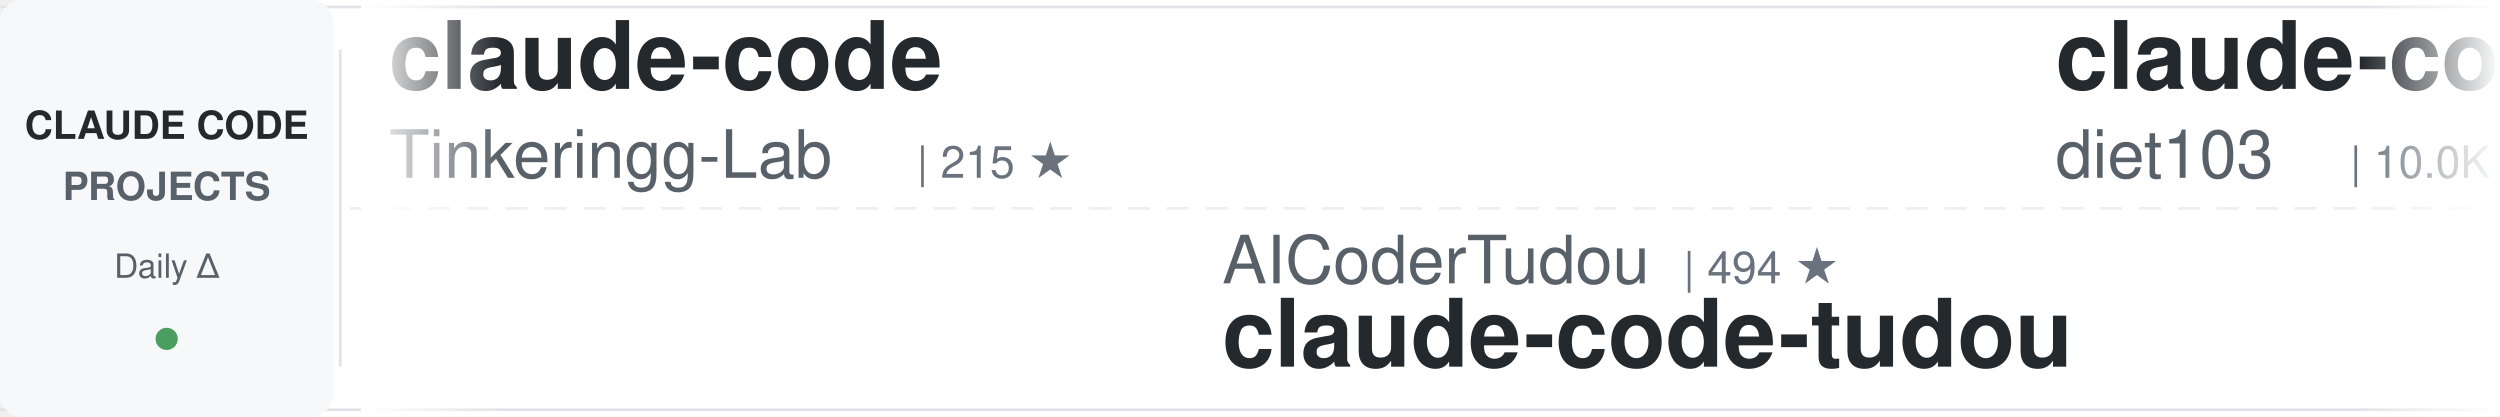
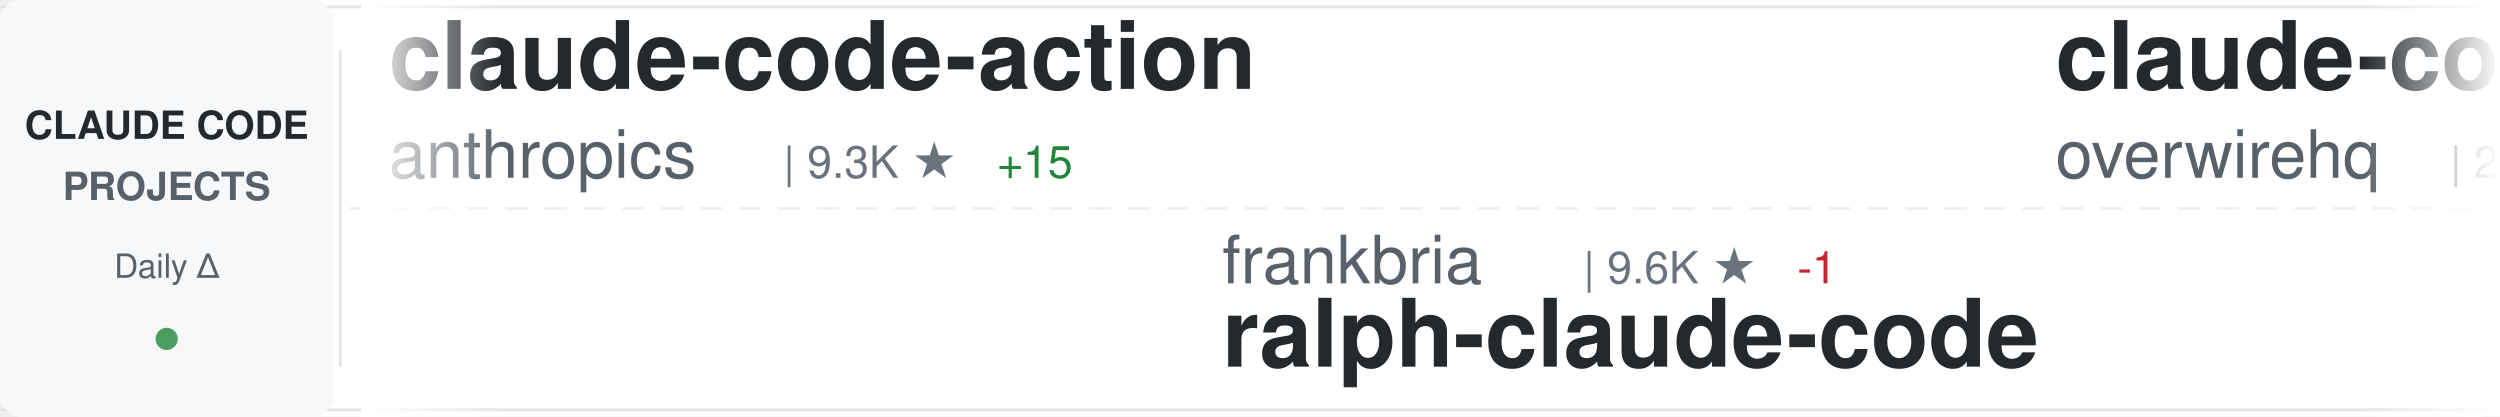
<svg xmlns="http://www.w3.org/2000/svg" width="900" height="150">
  <defs>
    <linearGradient id="awesomeLeftFade" x1="0%" y1="0%" x2="100%" y2="0%">
      <stop offset="0%" style="stop-color:#ffffff;stop-opacity:1" />
      <stop offset="100%" style="stop-color:#ffffff;stop-opacity:0" />
    </linearGradient>
    <linearGradient id="awesomeRightFade" x1="0%" y1="0%" x2="100%" y2="0%">
      <stop offset="0%" style="stop-color:#ffffff;stop-opacity:0" />
      <stop offset="100%" style="stop-color:#ffffff;stop-opacity:1" />
    </linearGradient>
  </defs>
  <rect width="900" height="150" fill="#ffffff" rx="8" />
  <rect x="0" y="2" width="900" height="1" fill="#e1e4e8" />
  <rect x="0" y="147" width="900" height="1" fill="#e1e4e8" />
  <line x1="0" y1="75" x2="900" y2="75" stroke="#e1e4e8" stroke-width="1" stroke-dasharray="8 6" opacity="0.6" />
  <rect x="0" y="0" width="120" height="150" fill="#f6f8fa" rx="8" />
  <text x="60" y="50" font-family="-apple-system, BlinkMacSystemFont, 'Segoe UI', Helvetica, Arial, sans-serif" font-size="14" font-weight="600" fill="#24292e" text-anchor="middle">CLAUDE CODE</text>
  <text x="60" y="72" font-family="-apple-system, BlinkMacSystemFont, 'Segoe UI', Helvetica, Arial, sans-serif" font-size="14" font-weight="600" fill="#586069" text-anchor="middle">PROJECTS</text>
  <text x="60" y="100" font-family="-apple-system, BlinkMacSystemFont, 'Segoe UI', Helvetica, Arial, sans-serif" font-size="12" font-weight="500" fill="#586069" text-anchor="middle">Daily Δ</text>
  <circle cx="60" cy="122" r="4" fill="#22863a" opacity="0.8" />
  <rect x="122" y="18" width="1" height="114" fill="#e1e4e8" />
  <clipPath id="awesomeTickerClip">
    <rect x="130" y="0" width="770" height="150" />
  </clipPath>
  <g clip-path="url(#awesomeTickerClip)">
    <g id="awesomeTickerItems">
      <animateTransform attributeName="transform" attributeType="XML" type="translate" from="0 0" to="-3000 0" dur="54s" repeatCount="indefinite" />
      <g transform="translate(0, 0)">
-         <text x="140" y="32" font-family="-apple-system, BlinkMacSystemFont, 'Segoe UI', Helvetica, Arial, sans-serif" font-size="34" font-weight="600" fill="#24292e">claude-code</text>
-         <text x="140" y="64" font-family="-apple-system, BlinkMacSystemFont, 'Segoe UI', Helvetica, Arial, sans-serif" font-size="24" font-weight="400" fill="#586069">Tinkeringg-Lab</text>
-         <text x="330" y="64" font-family="-apple-system, BlinkMacSystemFont, 'Segoe UI', Helvetica, Arial, sans-serif" font-size="16" font-weight="500" fill="#6a737d">| 215 ★</text>
+         <text x="140" y="32" font-family="-apple-system, BlinkMacSystemFont, 'Segoe UI', Helvetica, Arial, sans-serif" font-size="34" font-weight="600" fill="#24292e">claude-code-action</text>
+         <text x="140" y="64" font-family="-apple-system, BlinkMacSystemFont, 'Segoe UI', Helvetica, Arial, sans-serif" font-size="24" font-weight="400" fill="#586069">anthropics</text>
+         <text x="282" y="64" font-family="-apple-system, BlinkMacSystemFont, 'Segoe UI', Helvetica, Arial, sans-serif" font-size="16" font-weight="500" fill="#6a737d">| 9.3K ★</text>
+         <text x="359" y="64" font-family="-apple-system, BlinkMacSystemFont, 'Segoe UI', Helvetica, Arial, sans-serif" font-size="16" font-weight="500" fill="#22863a"> +15</text>
      </g>
      <g transform="translate(300, 0)">
-         <text x="140" y="102" font-family="-apple-system, BlinkMacSystemFont, 'Segoe UI', Helvetica, Arial, sans-serif" font-size="24" font-weight="400" fill="#586069">AICoderTudou</text>
-         <text x="306" y="102" font-family="-apple-system, BlinkMacSystemFont, 'Segoe UI', Helvetica, Arial, sans-serif" font-size="16" font-weight="500" fill="#6a737d">| 494 ★</text>
-         <text x="140" y="132" font-family="-apple-system, BlinkMacSystemFont, 'Segoe UI', Helvetica, Arial, sans-serif" font-size="34" font-weight="600" fill="#24292e">claude-code-tudou</text>
+         <text x="140" y="102" font-family="-apple-system, BlinkMacSystemFont, 'Segoe UI', Helvetica, Arial, sans-serif" font-size="24" font-weight="400" fill="#586069">frankbria</text>
+         <text x="270" y="102" font-family="-apple-system, BlinkMacSystemFont, 'Segoe UI', Helvetica, Arial, sans-serif" font-size="16" font-weight="500" fill="#6a737d">| 9.6K ★</text>
+         <text x="347" y="102" font-family="-apple-system, BlinkMacSystemFont, 'Segoe UI', Helvetica, Arial, sans-serif" font-size="16" font-weight="500" fill="#cb2431"> -1</text>
+         <text x="140" y="132" font-family="-apple-system, BlinkMacSystemFont, 'Segoe UI', Helvetica, Arial, sans-serif" font-size="34" font-weight="600" fill="#24292e">ralph-claude-code</text>
      </g>
      <g transform="translate(600, 0)">
-         <text x="140" y="32" font-family="-apple-system, BlinkMacSystemFont, 'Segoe UI', Helvetica, Arial, sans-serif" font-size="34" font-weight="600" fill="#24292e">claude-code-infrastructu...</text>
-         <text x="140" y="64" font-family="-apple-system, BlinkMacSystemFont, 'Segoe UI', Helvetica, Arial, sans-serif" font-size="24" font-weight="400" fill="#586069">diet103</text>
-         <text x="246" y="64" font-family="-apple-system, BlinkMacSystemFont, 'Segoe UI', Helvetica, Arial, sans-serif" font-size="16" font-weight="500" fill="#6a737d">| 10.0K ★</text>
-         <text x="332" y="64" font-family="-apple-system, BlinkMacSystemFont, 'Segoe UI', Helvetica, Arial, sans-serif" font-size="16" font-weight="500" fill="#22863a"> +1</text>
+         <text x="140" y="32" font-family="-apple-system, BlinkMacSystemFont, 'Segoe UI', Helvetica, Arial, sans-serif" font-size="34" font-weight="600" fill="#24292e">claude-code-telegram</text>
+         <text x="140" y="64" font-family="-apple-system, BlinkMacSystemFont, 'Segoe UI', Helvetica, Arial, sans-serif" font-size="24" font-weight="400" fill="#586069">overwirehq</text>
+         <text x="282" y="64" font-family="-apple-system, BlinkMacSystemFont, 'Segoe UI', Helvetica, Arial, sans-serif" font-size="16" font-weight="500" fill="#6a737d">| 2.8K ★</text>
      </g>
      <g transform="translate(900, 0)">
-         <text x="140" y="102" font-family="-apple-system, BlinkMacSystemFont, 'Segoe UI', Helvetica, Arial, sans-serif" font-size="24" font-weight="400" fill="#586069">VILA-Lab</text>
-         <text x="258" y="102" font-family="-apple-system, BlinkMacSystemFont, 'Segoe UI', Helvetica, Arial, sans-serif" font-size="16" font-weight="500" fill="#6a737d">| 2.1K ★</text>
-         <text x="140" y="132" font-family="-apple-system, BlinkMacSystemFont, 'Segoe UI', Helvetica, Arial, sans-serif" font-size="34" font-weight="600" fill="#24292e">Dive-into-Claude-Code</text>
+         <text x="140" y="102" font-family="-apple-system, BlinkMacSystemFont, 'Segoe UI', Helvetica, Arial, sans-serif" font-size="24" font-weight="400" fill="#586069">isboyjc</text>
+         <text x="246" y="102" font-family="-apple-system, BlinkMacSystemFont, 'Segoe UI', Helvetica, Arial, sans-serif" font-size="16" font-weight="500" fill="#6a737d">| 162 ★</text>
+         <text x="140" y="132" font-family="-apple-system, BlinkMacSystemFont, 'Segoe UI', Helvetica, Arial, sans-serif" font-size="34" font-weight="600" fill="#24292e">claude-code</text>
      </g>
      <g transform="translate(1200, 0)">
-         <text x="140" y="32" font-family="-apple-system, BlinkMacSystemFont, 'Segoe UI', Helvetica, Arial, sans-serif" font-size="34" font-weight="600" fill="#24292e">claude-code-local</text>
-         <text x="140" y="64" font-family="-apple-system, BlinkMacSystemFont, 'Segoe UI', Helvetica, Arial, sans-serif" font-size="24" font-weight="400" fill="#586069">nicedreamzapp</text>
-         <text x="318" y="64" font-family="-apple-system, BlinkMacSystemFont, 'Segoe UI', Helvetica, Arial, sans-serif" font-size="16" font-weight="500" fill="#6a737d">| 3.3K ★</text>
-         <text x="395" y="64" font-family="-apple-system, BlinkMacSystemFont, 'Segoe UI', Helvetica, Arial, sans-serif" font-size="16" font-weight="500" fill="#22863a"> +1</text>
+         <text x="140" y="32" font-family="-apple-system, BlinkMacSystemFont, 'Segoe UI', Helvetica, Arial, sans-serif" font-size="34" font-weight="600" fill="#24292e">arcads-claude-code</text>
+         <text x="140" y="64" font-family="-apple-system, BlinkMacSystemFont, 'Segoe UI', Helvetica, Arial, sans-serif" font-size="24" font-weight="400" fill="#586069">krusemediallc</text>
+         <text x="318" y="64" font-family="-apple-system, BlinkMacSystemFont, 'Segoe UI', Helvetica, Arial, sans-serif" font-size="16" font-weight="500" fill="#6a737d">| 1.6K ★</text>
+         <text x="395" y="64" font-family="-apple-system, BlinkMacSystemFont, 'Segoe UI', Helvetica, Arial, sans-serif" font-size="16" font-weight="500" fill="#22863a"> +2</text>
      </g>
      <g transform="translate(1500, 0)">
-         <text x="140" y="102" font-family="-apple-system, BlinkMacSystemFont, 'Segoe UI', Helvetica, Arial, sans-serif" font-size="24" font-weight="400" fill="#586069">Windy3f3f3f3f</text>
-         <text x="318" y="102" font-family="-apple-system, BlinkMacSystemFont, 'Segoe UI', Helvetica, Arial, sans-serif" font-size="16" font-weight="500" fill="#6a737d">| 2.7K ★</text>
-         <text x="395" y="102" font-family="-apple-system, BlinkMacSystemFont, 'Segoe UI', Helvetica, Arial, sans-serif" font-size="16" font-weight="500" fill="#22863a"> +1</text>
-         <text x="140" y="132" font-family="-apple-system, BlinkMacSystemFont, 'Segoe UI', Helvetica, Arial, sans-serif" font-size="34" font-weight="600" fill="#24292e">claude-code-from-scratch</text>
+         <text x="140" y="102" font-family="-apple-system, BlinkMacSystemFont, 'Segoe UI', Helvetica, Arial, sans-serif" font-size="24" font-weight="400" fill="#586069">techjarves</text>
+         <text x="282" y="102" font-family="-apple-system, BlinkMacSystemFont, 'Segoe UI', Helvetica, Arial, sans-serif" font-size="16" font-weight="500" fill="#6a737d">| 1.5K ★</text>
+         <text x="359" y="102" font-family="-apple-system, BlinkMacSystemFont, 'Segoe UI', Helvetica, Arial, sans-serif" font-size="16" font-weight="500" fill="#22863a"> +1</text>
+         <text x="140" y="132" font-family="-apple-system, BlinkMacSystemFont, 'Segoe UI', Helvetica, Arial, sans-serif" font-size="34" font-weight="600" fill="#24292e">ClaudeCode-Portable</text>
      </g>
      <g transform="translate(1800, 0)">
-         <text x="140" y="32" font-family="-apple-system, BlinkMacSystemFont, 'Segoe UI', Helvetica, Arial, sans-serif" font-size="34" font-weight="600" fill="#24292e">Claude-Code</text>
-         <text x="140" y="64" font-family="-apple-system, BlinkMacSystemFont, 'Segoe UI', Helvetica, Arial, sans-serif" font-size="24" font-weight="400" fill="#586069">OrcaWhisper</text>
-         <text x="294" y="64" font-family="-apple-system, BlinkMacSystemFont, 'Segoe UI', Helvetica, Arial, sans-serif" font-size="16" font-weight="500" fill="#6a737d">| 102 ★</text>
+         <text x="140" y="32" font-family="-apple-system, BlinkMacSystemFont, 'Segoe UI', Helvetica, Arial, sans-serif" font-size="34" font-weight="600" fill="#24292e">claude-code-reverse</text>
+         <text x="140" y="64" font-family="-apple-system, BlinkMacSystemFont, 'Segoe UI', Helvetica, Arial, sans-serif" font-size="24" font-weight="400" fill="#586069">Yuyz0112</text>
+         <text x="258" y="64" font-family="-apple-system, BlinkMacSystemFont, 'Segoe UI', Helvetica, Arial, sans-serif" font-size="16" font-weight="500" fill="#6a737d">| 2.4K ★</text>
      </g>
      <g transform="translate(2100, 0)">
-         <text x="140" y="102" font-family="-apple-system, BlinkMacSystemFont, 'Segoe UI', Helvetica, Arial, sans-serif" font-size="24" font-weight="400" fill="#586069">claude-code-best</text>
-         <text x="354" y="102" font-family="-apple-system, BlinkMacSystemFont, 'Segoe UI', Helvetica, Arial, sans-serif" font-size="16" font-weight="500" fill="#6a737d">| 22.8K ★</text>
-         <text x="440" y="102" font-family="-apple-system, BlinkMacSystemFont, 'Segoe UI', Helvetica, Arial, sans-serif" font-size="16" font-weight="500" fill="#22863a"> +2</text>
-         <text x="140" y="132" font-family="-apple-system, BlinkMacSystemFont, 'Segoe UI', Helvetica, Arial, sans-serif" font-size="34" font-weight="600" fill="#24292e">claude-code</text>
+         <text x="140" y="102" font-family="-apple-system, BlinkMacSystemFont, 'Segoe UI', Helvetica, Arial, sans-serif" font-size="24" font-weight="400" fill="#586069">davila7</text>
+         <text x="246" y="102" font-family="-apple-system, BlinkMacSystemFont, 'Segoe UI', Helvetica, Arial, sans-serif" font-size="16" font-weight="500" fill="#6a737d">| 32.2K ★</text>
+         <text x="332" y="102" font-family="-apple-system, BlinkMacSystemFont, 'Segoe UI', Helvetica, Arial, sans-serif" font-size="16" font-weight="500" fill="#22863a"> +6</text>
+         <text x="140" y="132" font-family="-apple-system, BlinkMacSystemFont, 'Segoe UI', Helvetica, Arial, sans-serif" font-size="34" font-weight="600" fill="#24292e">claude-code-templates</text>
      </g>
      <g transform="translate(2400, 0)">
-         <text x="140" y="32" font-family="-apple-system, BlinkMacSystemFont, 'Segoe UI', Helvetica, Arial, sans-serif" font-size="34" font-weight="600" fill="#24292e">Claude-code</text>
-         <text x="140" y="64" font-family="-apple-system, BlinkMacSystemFont, 'Segoe UI', Helvetica, Arial, sans-serif" font-size="24" font-weight="400" fill="#586069">zstmfhy</text>
-         <text x="246" y="64" font-family="-apple-system, BlinkMacSystemFont, 'Segoe UI', Helvetica, Arial, sans-serif" font-size="16" font-weight="500" fill="#6a737d">| 189 ★</text>
+         <text x="140" y="32" font-family="-apple-system, BlinkMacSystemFont, 'Segoe UI', Helvetica, Arial, sans-serif" font-size="34" font-weight="600" fill="#24292e">collection-claude-code-s...</text>
+         <text x="140" y="64" font-family="-apple-system, BlinkMacSystemFont, 'Segoe UI', Helvetica, Arial, sans-serif" font-size="24" font-weight="400" fill="#586069">chauncygu</text>
+         <text x="270" y="64" font-family="-apple-system, BlinkMacSystemFont, 'Segoe UI', Helvetica, Arial, sans-serif" font-size="16" font-weight="500" fill="#6a737d">| 2.8K ★</text>
      </g>
      <g transform="translate(2700, 0)">
-         <text x="140" y="102" font-family="-apple-system, BlinkMacSystemFont, 'Segoe UI', Helvetica, Arial, sans-serif" font-size="24" font-weight="400" fill="#586069">ding113</text>
-         <text x="246" y="102" font-family="-apple-system, BlinkMacSystemFont, 'Segoe UI', Helvetica, Arial, sans-serif" font-size="16" font-weight="500" fill="#6a737d">| 3.4K ★</text>
-         <text x="323" y="102" font-family="-apple-system, BlinkMacSystemFont, 'Segoe UI', Helvetica, Arial, sans-serif" font-size="16" font-weight="500" fill="#22863a"> +1</text>
-         <text x="140" y="132" font-family="-apple-system, BlinkMacSystemFont, 'Segoe UI', Helvetica, Arial, sans-serif" font-size="34" font-weight="600" fill="#24292e">claude-code-hub</text>
+         <text x="140" y="102" font-family="-apple-system, BlinkMacSystemFont, 'Segoe UI', Helvetica, Arial, sans-serif" font-size="24" font-weight="400" fill="#586069">rohitg00</text>
+         <text x="258" y="102" font-family="-apple-system, BlinkMacSystemFont, 'Segoe UI', Helvetica, Arial, sans-serif" font-size="16" font-weight="500" fill="#6a737d">| 2.7K ★</text>
+         <text x="335" y="102" font-family="-apple-system, BlinkMacSystemFont, 'Segoe UI', Helvetica, Arial, sans-serif" font-size="16" font-weight="500" fill="#cb2431"> -1</text>
+         <text x="140" y="132" font-family="-apple-system, BlinkMacSystemFont, 'Segoe UI', Helvetica, Arial, sans-serif" font-size="34" font-weight="600" fill="#24292e">awesome-claude-code-tool...</text>
      </g>
      <g transform="translate(3000, 0)">
-         <text x="140" y="32" font-family="-apple-system, BlinkMacSystemFont, 'Segoe UI', Helvetica, Arial, sans-serif" font-size="34" font-weight="600" fill="#24292e">claude-code</text>
-         <text x="140" y="64" font-family="-apple-system, BlinkMacSystemFont, 'Segoe UI', Helvetica, Arial, sans-serif" font-size="24" font-weight="400" fill="#586069">Tinkeringg-Lab</text>
-         <text x="330" y="64" font-family="-apple-system, BlinkMacSystemFont, 'Segoe UI', Helvetica, Arial, sans-serif" font-size="16" font-weight="500" fill="#6a737d">| 215 ★</text>
+         <text x="140" y="32" font-family="-apple-system, BlinkMacSystemFont, 'Segoe UI', Helvetica, Arial, sans-serif" font-size="34" font-weight="600" fill="#24292e">claude-code-action</text>
+         <text x="140" y="64" font-family="-apple-system, BlinkMacSystemFont, 'Segoe UI', Helvetica, Arial, sans-serif" font-size="24" font-weight="400" fill="#586069">anthropics</text>
+         <text x="282" y="64" font-family="-apple-system, BlinkMacSystemFont, 'Segoe UI', Helvetica, Arial, sans-serif" font-size="16" font-weight="500" fill="#6a737d">| 9.3K ★</text>
+         <text x="359" y="64" font-family="-apple-system, BlinkMacSystemFont, 'Segoe UI', Helvetica, Arial, sans-serif" font-size="16" font-weight="500" fill="#22863a"> +15</text>
      </g>
      <g transform="translate(3300, 0)">
-         <text x="140" y="102" font-family="-apple-system, BlinkMacSystemFont, 'Segoe UI', Helvetica, Arial, sans-serif" font-size="24" font-weight="400" fill="#586069">AICoderTudou</text>
-         <text x="306" y="102" font-family="-apple-system, BlinkMacSystemFont, 'Segoe UI', Helvetica, Arial, sans-serif" font-size="16" font-weight="500" fill="#6a737d">| 494 ★</text>
-         <text x="140" y="132" font-family="-apple-system, BlinkMacSystemFont, 'Segoe UI', Helvetica, Arial, sans-serif" font-size="34" font-weight="600" fill="#24292e">claude-code-tudou</text>
+         <text x="140" y="102" font-family="-apple-system, BlinkMacSystemFont, 'Segoe UI', Helvetica, Arial, sans-serif" font-size="24" font-weight="400" fill="#586069">frankbria</text>
+         <text x="270" y="102" font-family="-apple-system, BlinkMacSystemFont, 'Segoe UI', Helvetica, Arial, sans-serif" font-size="16" font-weight="500" fill="#6a737d">| 9.6K ★</text>
+         <text x="347" y="102" font-family="-apple-system, BlinkMacSystemFont, 'Segoe UI', Helvetica, Arial, sans-serif" font-size="16" font-weight="500" fill="#cb2431"> -1</text>
+         <text x="140" y="132" font-family="-apple-system, BlinkMacSystemFont, 'Segoe UI', Helvetica, Arial, sans-serif" font-size="34" font-weight="600" fill="#24292e">ralph-claude-code</text>
      </g>
      <g transform="translate(3600, 0)">
-         <text x="140" y="32" font-family="-apple-system, BlinkMacSystemFont, 'Segoe UI', Helvetica, Arial, sans-serif" font-size="34" font-weight="600" fill="#24292e">claude-code-infrastructu...</text>
-         <text x="140" y="64" font-family="-apple-system, BlinkMacSystemFont, 'Segoe UI', Helvetica, Arial, sans-serif" font-size="24" font-weight="400" fill="#586069">diet103</text>
-         <text x="246" y="64" font-family="-apple-system, BlinkMacSystemFont, 'Segoe UI', Helvetica, Arial, sans-serif" font-size="16" font-weight="500" fill="#6a737d">| 10.0K ★</text>
-         <text x="332" y="64" font-family="-apple-system, BlinkMacSystemFont, 'Segoe UI', Helvetica, Arial, sans-serif" font-size="16" font-weight="500" fill="#22863a"> +1</text>
+         <text x="140" y="32" font-family="-apple-system, BlinkMacSystemFont, 'Segoe UI', Helvetica, Arial, sans-serif" font-size="34" font-weight="600" fill="#24292e">claude-code-telegram</text>
+         <text x="140" y="64" font-family="-apple-system, BlinkMacSystemFont, 'Segoe UI', Helvetica, Arial, sans-serif" font-size="24" font-weight="400" fill="#586069">overwirehq</text>
+         <text x="282" y="64" font-family="-apple-system, BlinkMacSystemFont, 'Segoe UI', Helvetica, Arial, sans-serif" font-size="16" font-weight="500" fill="#6a737d">| 2.8K ★</text>
      </g>
      <g transform="translate(3900, 0)">
-         <text x="140" y="102" font-family="-apple-system, BlinkMacSystemFont, 'Segoe UI', Helvetica, Arial, sans-serif" font-size="24" font-weight="400" fill="#586069">VILA-Lab</text>
-         <text x="258" y="102" font-family="-apple-system, BlinkMacSystemFont, 'Segoe UI', Helvetica, Arial, sans-serif" font-size="16" font-weight="500" fill="#6a737d">| 2.1K ★</text>
-         <text x="140" y="132" font-family="-apple-system, BlinkMacSystemFont, 'Segoe UI', Helvetica, Arial, sans-serif" font-size="34" font-weight="600" fill="#24292e">Dive-into-Claude-Code</text>
+         <text x="140" y="102" font-family="-apple-system, BlinkMacSystemFont, 'Segoe UI', Helvetica, Arial, sans-serif" font-size="24" font-weight="400" fill="#586069">isboyjc</text>
+         <text x="246" y="102" font-family="-apple-system, BlinkMacSystemFont, 'Segoe UI', Helvetica, Arial, sans-serif" font-size="16" font-weight="500" fill="#6a737d">| 162 ★</text>
+         <text x="140" y="132" font-family="-apple-system, BlinkMacSystemFont, 'Segoe UI', Helvetica, Arial, sans-serif" font-size="34" font-weight="600" fill="#24292e">claude-code</text>
      </g>
    </g>
  </g>
  <rect x="130" y="0" width="50" height="150" fill="url(#awesomeLeftFade)" />
  <rect x="850" y="0" width="50" height="150" fill="url(#awesomeRightFade)" />
</svg>
